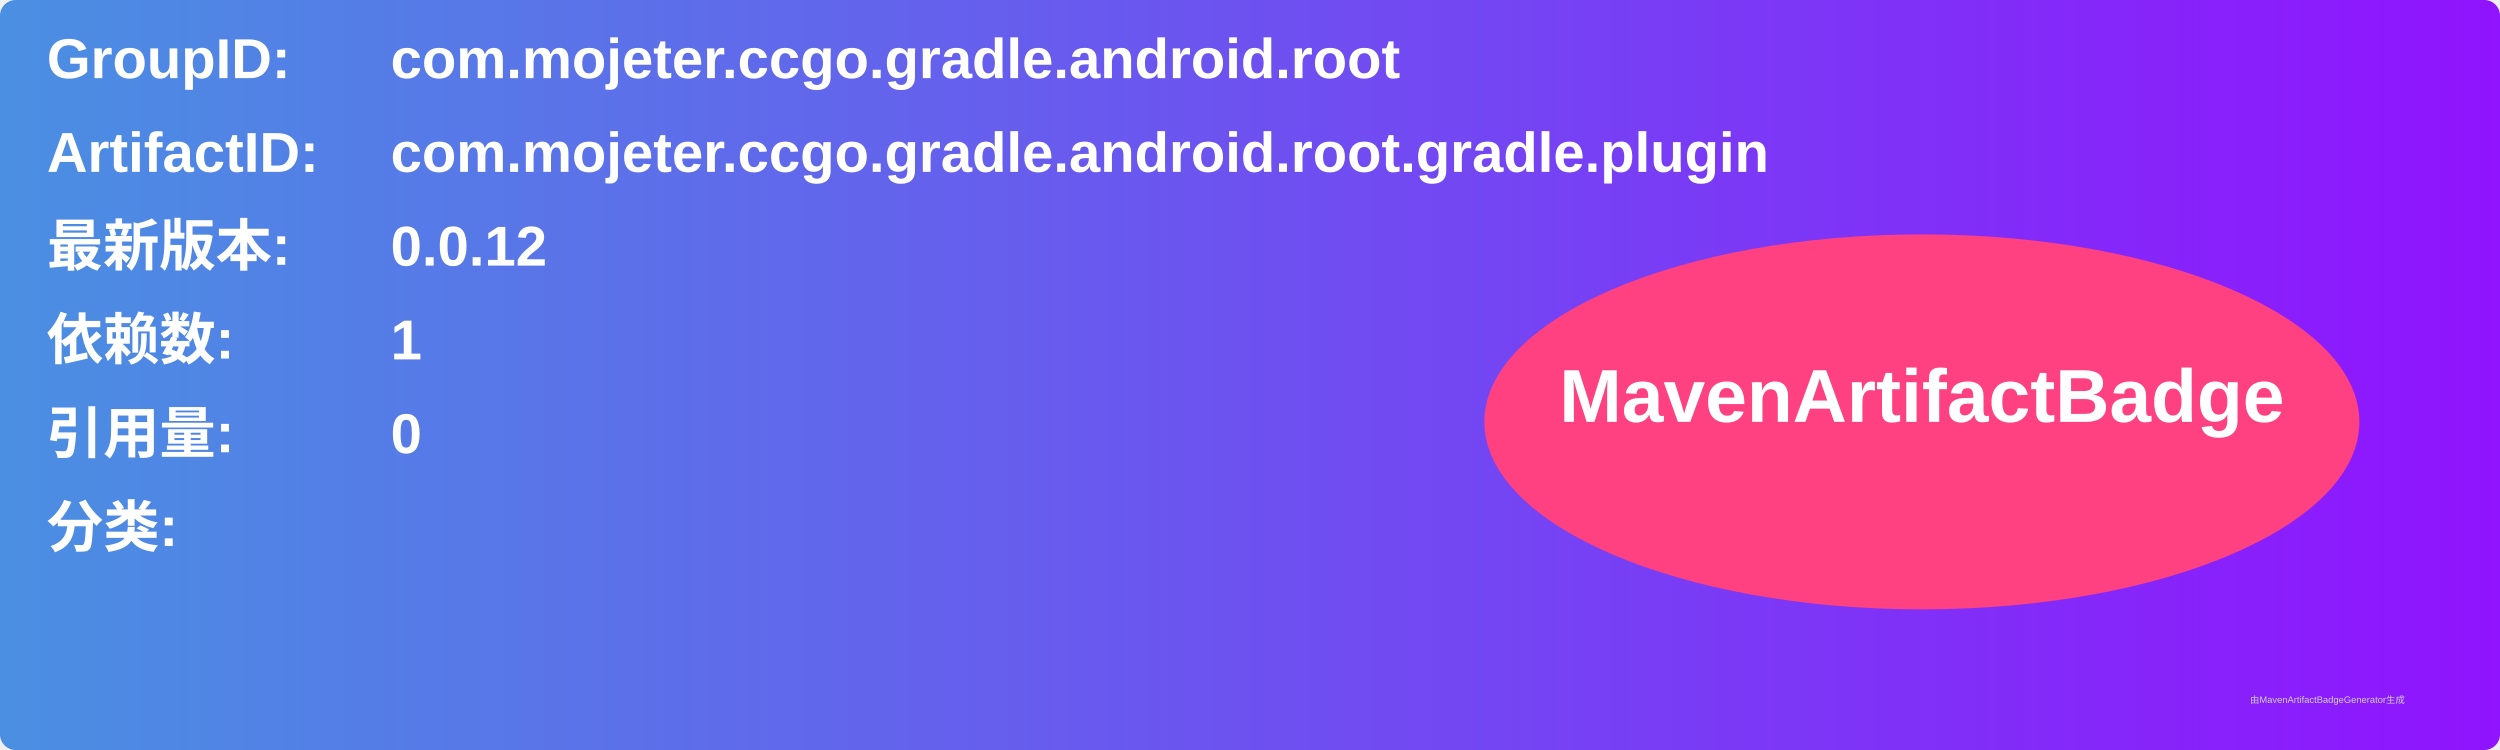
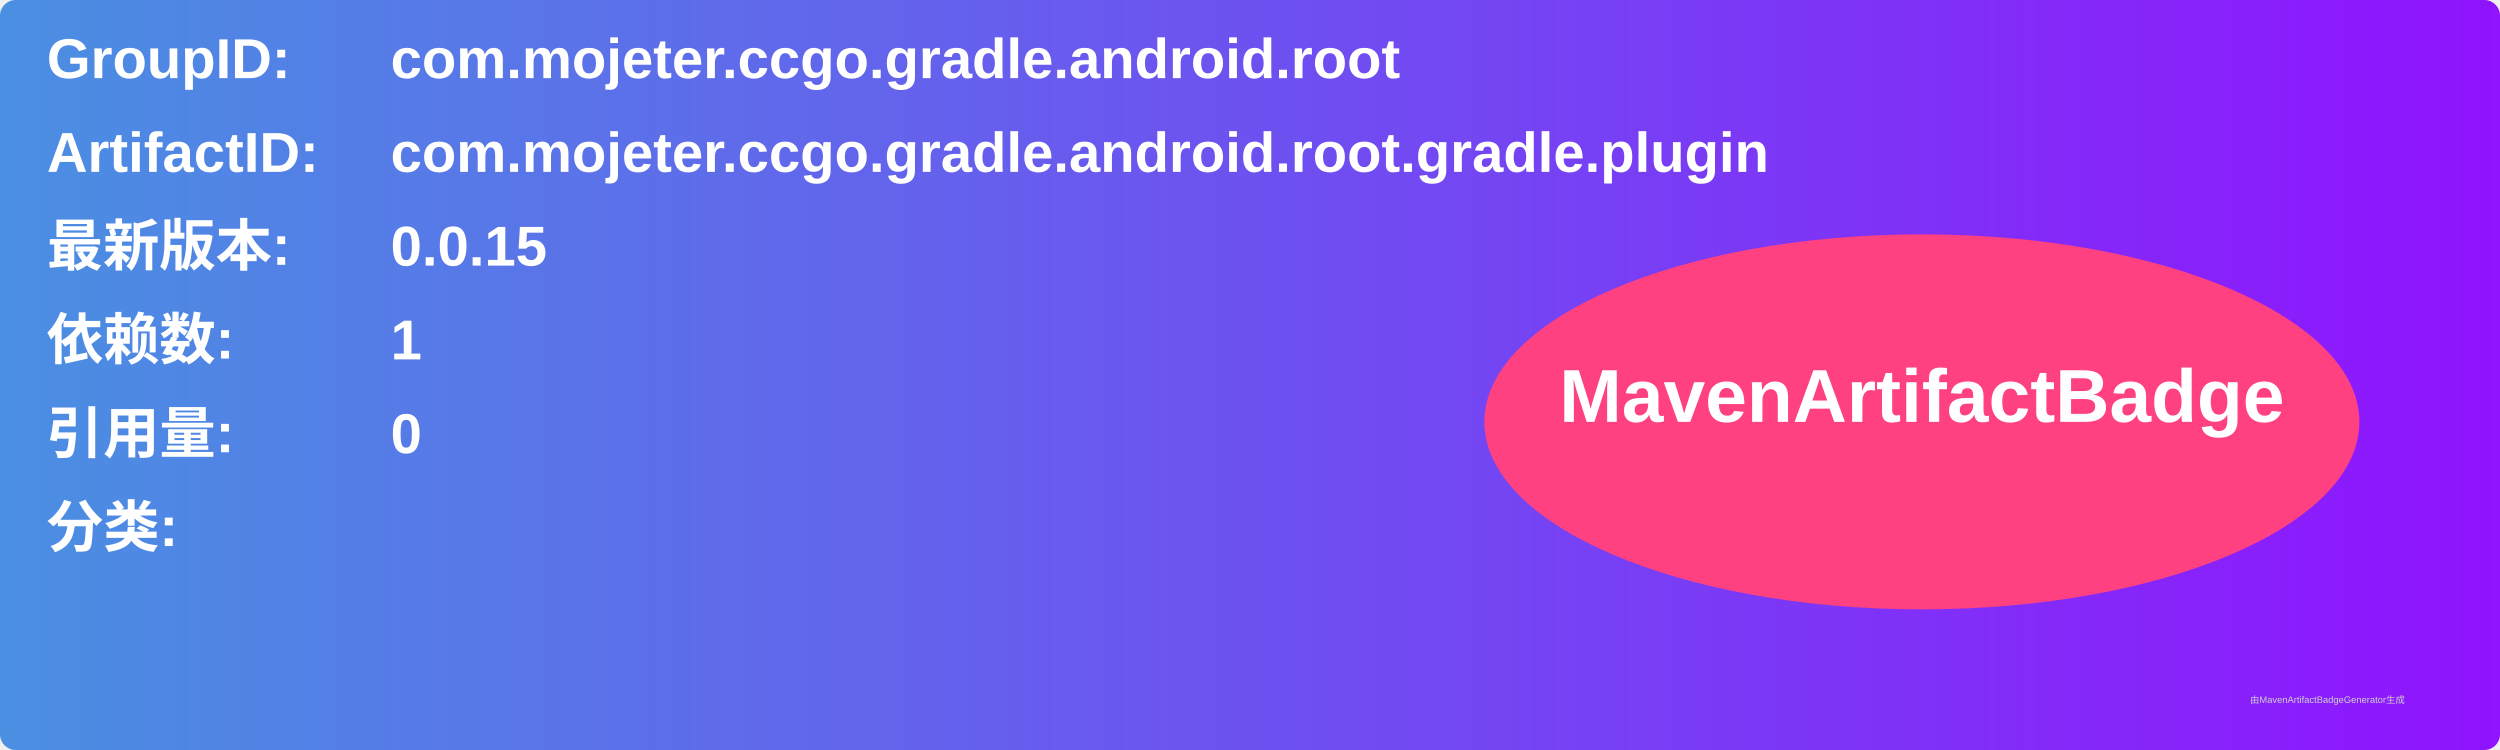
<svg xmlns="http://www.w3.org/2000/svg" width="800" height="240" viewBox="0 0 800 240">
  <linearGradient id="grad" x1="0%" y1="0%" x2="100%" y2="0%">
    <stop offset="0%" stop-color="#4a90e2" />
    <stop offset="100%" stop-color="#9013fe" />
  </linearGradient>
  <rect width="100%" height="100%" rx="5" ry="5" fill="url(#grad)" />
  <g transform="translate(15, 15)">
    <text x="0" y="10" font-family="Arial" font-size="18" fill="white" font-weight="bold" width="260">GroupID:</text>
    <text x="110" y="10" font-family="Arial" font-size="18" fill="white" font-weight="bold" width="460">com.mojeter.ccgo.gradle.android.root</text>
    <text x="0" y="40" font-family="Arial" font-size="18" fill="white" font-weight="bold" width="260">ArtifactID:</text>
    <text x="110" y="40" font-family="Arial" font-size="18" fill="white" font-weight="bold" width="460">com.mojeter.ccgo.gradle.android.root.gradle.plugin</text>
    <text x="0" y="70" font-family="Arial" font-size="18" fill="white" font-weight="bold">最新版本:</text>
    <text x="110" y="70" font-family="Arial" font-size="18" fill="white" font-weight="bold">
-       <tspan font-weight="bold">0.0.12</tspan>
+       <tspan font-weight="bold">0.0.15</tspan>
    </text>
    <text x="0" y="100" font-family="Arial" font-size="18" fill="white" font-weight="bold">依赖数: </text>
    <text x="110" y="100" font-family="Arial" font-size="18" fill="white">
      <tspan font-weight="bold">1</tspan>
    </text>
    <text x="0" y="130" font-family="Arial" font-size="18" fill="white" font-weight="bold">引用量: </text>
    <text x="110" y="130" font-family="Arial" font-size="18" fill="white">
      <tspan font-weight="bold">0</tspan>
    </text>
    <text x="0" y="160" font-family="Arial" font-size="18" fill="white" font-weight="bold">分类:</text>
    <text x="10" y="190" font-family="Arial" font-size="10" fill="white">
      <tspan font-weight="bold" />
    </text>
    <ellipse cx="600" cy="120" rx="140" ry="60" fill="#ff4081" />
    <text x="600" y="120" text-anchor="middle" font-family="Arial" font-size="24" fill="white" font-weight="bold">MavenArtifactBadge</text>
  </g>
  <text x="720" y="225" font-family="Arial" font-size="3" fill="#d0d0d0">由MavenArtifactBadgeGenerator生成</text>
</svg>
